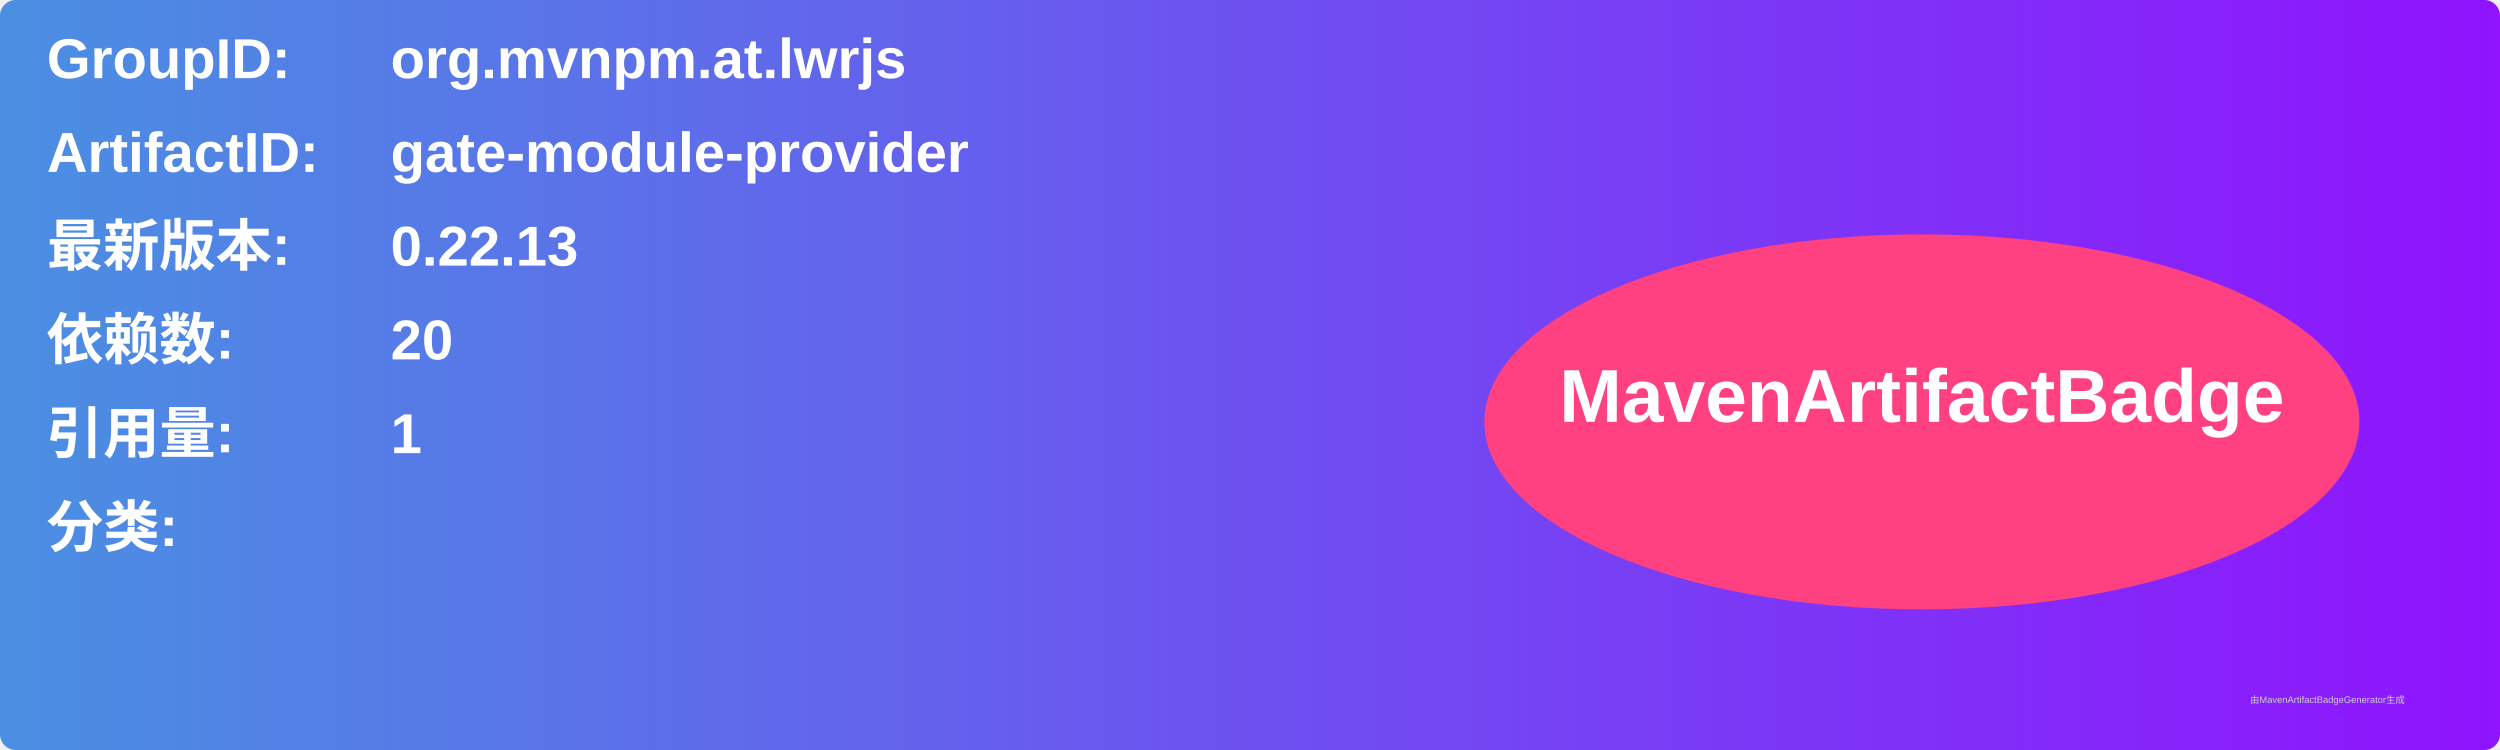
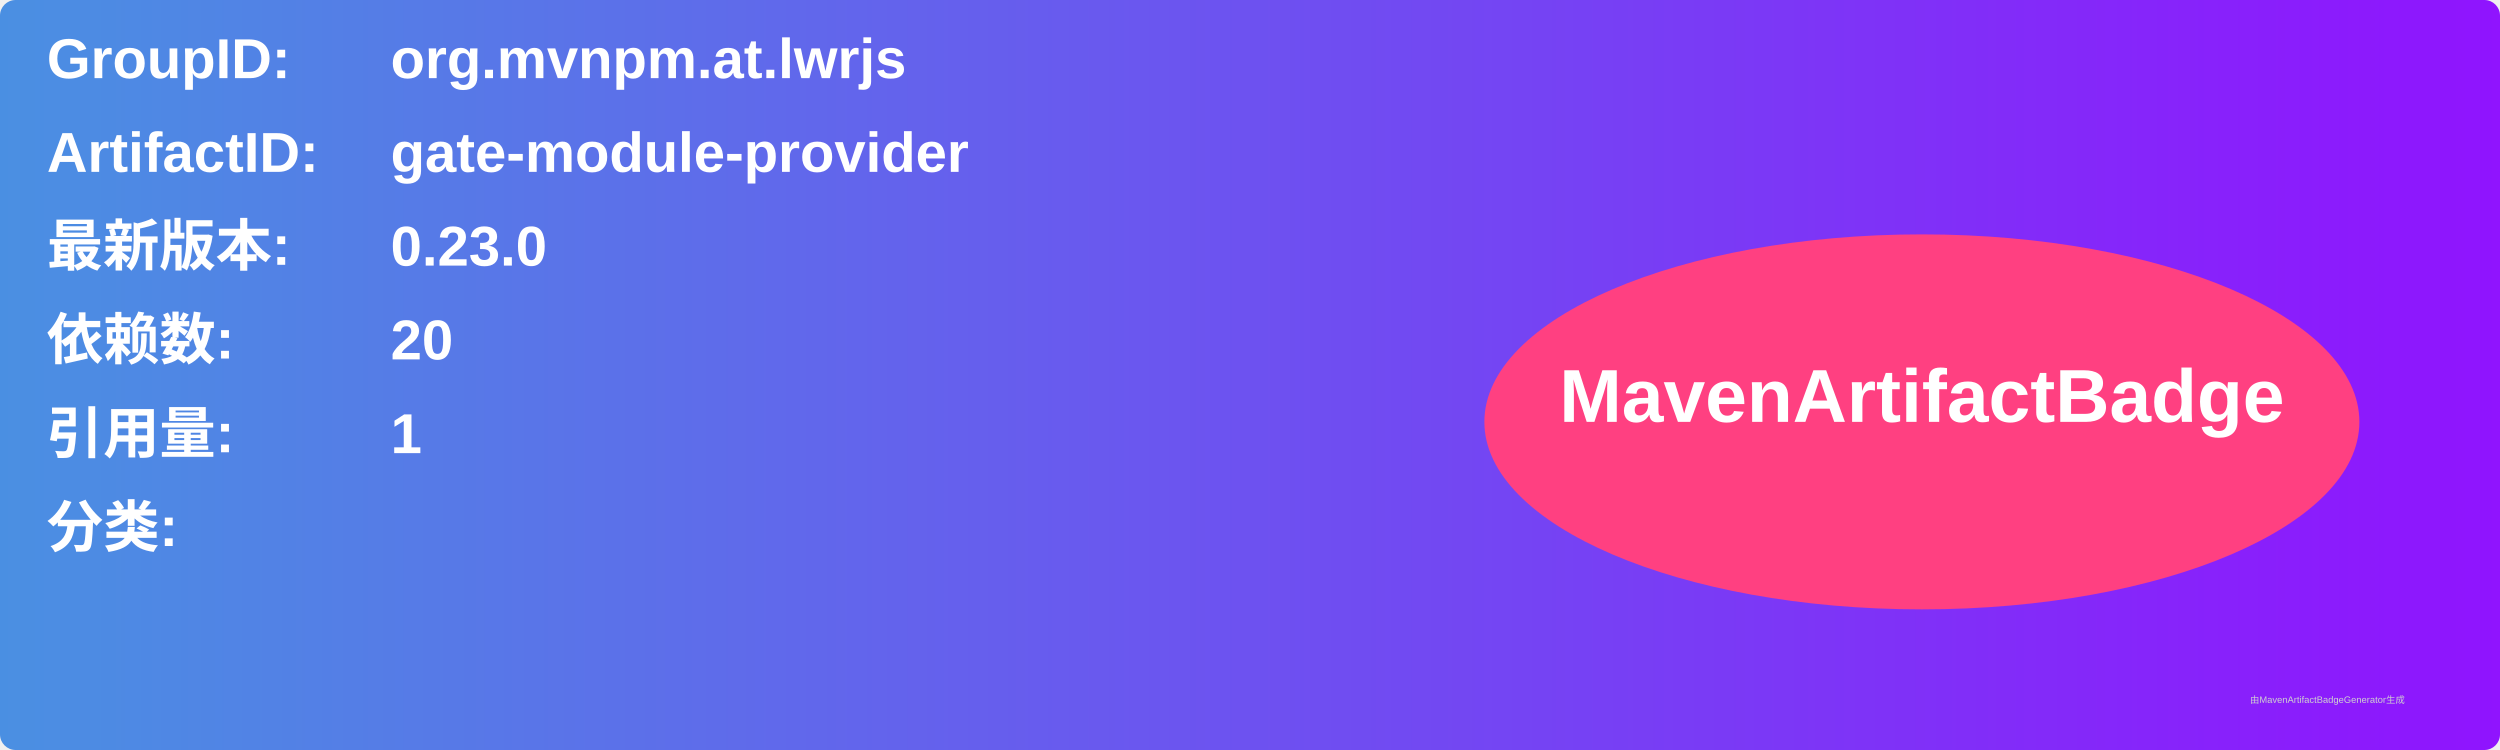
<svg xmlns="http://www.w3.org/2000/svg" width="800" height="240" viewBox="0 0 800 240">
  <linearGradient id="grad" x1="0%" y1="0%" x2="100%" y2="0%">
    <stop offset="0%" stop-color="#4a90e2" />
    <stop offset="100%" stop-color="#9013fe" />
  </linearGradient>
  <rect width="100%" height="100%" rx="5" ry="5" fill="url(#grad)" />
  <g transform="translate(15, 15)">
    <text x="0" y="10" font-family="Arial" font-size="18" fill="white" font-weight="bold" width="260">GroupID:</text>
    <text x="110" y="10" font-family="Arial" font-size="18" fill="white" font-weight="bold" width="460">org.mvnpm.at.lwrjs</text>
    <text x="0" y="40" font-family="Arial" font-size="18" fill="white" font-weight="bold" width="260">ArtifactID:</text>
    <text x="110" y="40" font-family="Arial" font-size="18" fill="white" font-weight="bold" width="460">gate-module-provider</text>
    <text x="0" y="70" font-family="Arial" font-size="18" fill="white" font-weight="bold">最新版本:</text>
    <text x="110" y="70" font-family="Arial" font-size="18" fill="white" font-weight="bold">
-       <tspan font-weight="bold">0.22.13</tspan>
+       <tspan font-weight="bold">0.23.0</tspan>
    </text>
    <text x="0" y="100" font-family="Arial" font-size="18" fill="white" font-weight="bold">依赖数: </text>
    <text x="110" y="100" font-family="Arial" font-size="18" fill="white">
      <tspan font-weight="bold">20</tspan>
    </text>
    <text x="0" y="130" font-family="Arial" font-size="18" fill="white" font-weight="bold">引用量: </text>
    <text x="110" y="130" font-family="Arial" font-size="18" fill="white">
      <tspan font-weight="bold">1</tspan>
    </text>
    <text x="0" y="160" font-family="Arial" font-size="18" fill="white" font-weight="bold">分类:</text>
    <text x="10" y="190" font-family="Arial" font-size="10" fill="white">
      <tspan font-weight="bold" />
    </text>
    <ellipse cx="600" cy="120" rx="140" ry="60" fill="#ff4081" />
    <text x="600" y="120" text-anchor="middle" font-family="Arial" font-size="24" fill="white" font-weight="bold">MavenArtifactBadge</text>
  </g>
  <text x="720" y="225" font-family="Arial" font-size="3" fill="#d0d0d0">由MavenArtifactBadgeGenerator生成</text>
</svg>
